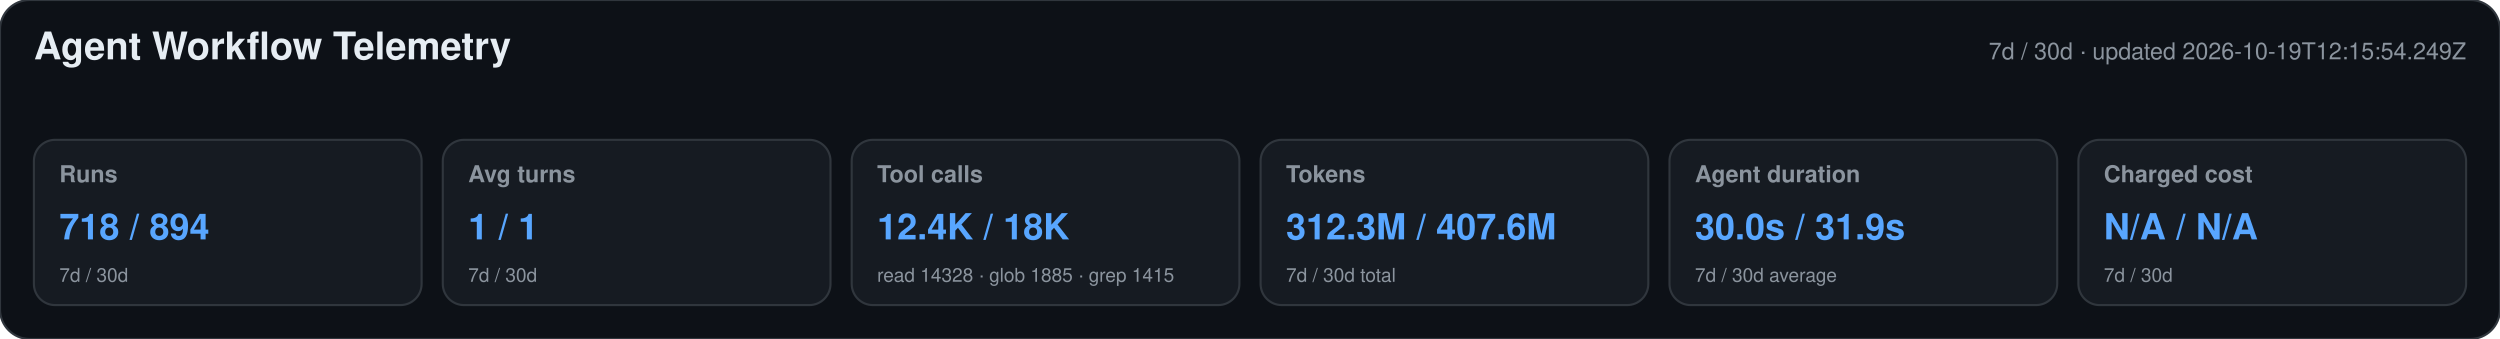
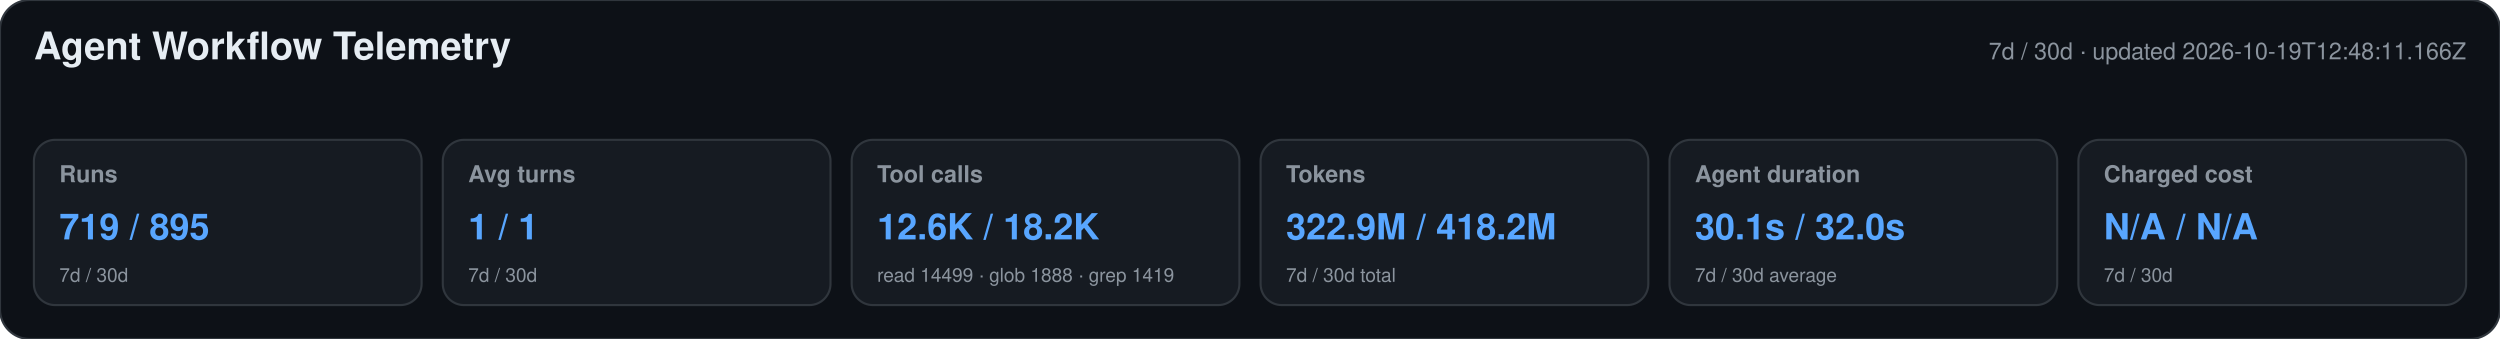
<svg xmlns="http://www.w3.org/2000/svg" width="1180" height="160" viewBox="0 0 1180 160" role="img" aria-labelledby="title desc">
  <style>text{font-family:-apple-system,BlinkMacSystemFont,"Segoe UI",Helvetica,Arial,sans-serif}.heading{font-size:18px;font-weight:650;fill:#e6edf3}.meta,.label,.secondary{fill:#8b949e}.meta,.label{font-size:11px}.label{font-weight:600}.primary{font-size:17px;font-weight:700;fill:#58a6ff}.secondary{font-size:9px}</style>
  <rect width="1180" height="160" rx="14" fill="#0d1117" stroke="#30363d" />
  <text x="16" y="28" class="heading">Agent Workflow Telemetry</text>
-   <text x="1164" y="28" text-anchor="end" class="meta">7d / 30d · updated 2026-10-19T12:15:54.249Z</text>
+   <text x="1164" y="28" text-anchor="end" class="meta">7d / 30d · updated 2026-10-19T12:48:11.166Z</text>
  <g>
    <rect x="16" y="66" width="183" height="78" rx="10" fill="#161b22" stroke="#30363d" />
    <text x="28" y="86" class="label">Runs</text>
-     <text x="28" y="113" class="primary">718 / 894</text>
+     <text x="28" y="113" class="primary">719 / 895</text>
    <text x="28" y="133" class="secondary">7d / 30d</text>
  </g>
  <g>
    <rect x="209" y="66" width="183" height="78" rx="10" fill="#161b22" stroke="#30363d" />
    <text x="221" y="86" class="label">Avg turns</text>
    <text x="221" y="113" class="primary">1 / 1</text>
    <text x="221" y="133" class="secondary">7d / 30d</text>
  </g>
  <g>
    <rect x="402" y="66" width="183" height="78" rx="10" fill="#161b22" stroke="#30363d" />
    <text x="414" y="86" class="label">Tool calls</text>
-     <text x="414" y="113" class="primary">12.4K / 18K</text>
-     <text x="414" y="133" class="secondary">read 14328 · glob 1885 · grep 1415</text>
+     <text x="414" y="113" class="primary">12.6K / 18.2K</text>
+     <text x="414" y="133" class="secondary">read 14499 · glob 1888 · grep 1419</text>
  </g>
  <g>
    <rect x="595" y="66" width="183" height="78" rx="10" fill="#161b22" stroke="#30363d" />
    <text x="607" y="86" class="label">Tokens</text>
-     <text x="607" y="113" class="primary">312.3M / 407.6M</text>
+     <text x="607" y="113" class="primary">322.9M / 418.2M</text>
    <text x="607" y="133" class="secondary">7d / 30d total</text>
  </g>
  <g>
    <rect x="788" y="66" width="183" height="78" rx="10" fill="#161b22" stroke="#30363d" />
    <text x="800" y="86" class="label">Agent duration</text>
-     <text x="800" y="113" class="primary">30.0s / 31.9s</text>
+     <text x="800" y="113" class="primary">30.1s / 32.0s</text>
    <text x="800" y="133" class="secondary">7d / 30d average</text>
  </g>
  <g>
    <rect x="981" y="66" width="183" height="78" rx="10" fill="#161b22" stroke="#30363d" />
    <text x="993" y="86" class="label">Charged cost</text>
    <text x="993" y="113" class="primary">N/A / N/A</text>
    <text x="993" y="133" class="secondary">7d / 30d</text>
  </g>
</svg>
